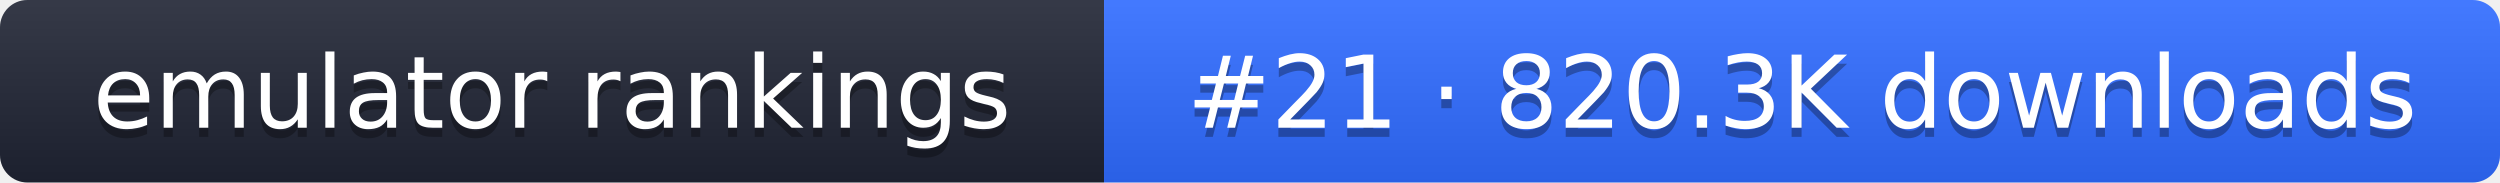
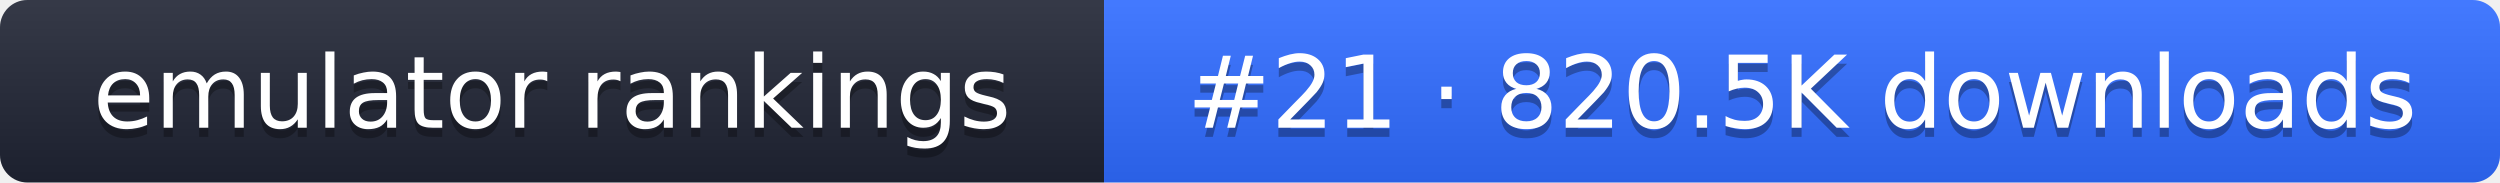
- <svg xmlns="http://www.w3.org/2000/svg" width="274" height="20" role="img" aria-label="emulator rankings: #21 · 820.3K downloads">
+ <svg xmlns="http://www.w3.org/2000/svg" width="274" height="20" role="img" aria-label="emulator rankings: #21 · 820.5K downloads">
  <linearGradient id="g" x2="0" y2="100%">
    <stop offset="0" stop-color="#fff" stop-opacity=".1" />
    <stop offset="1" stop-opacity=".1" />
  </linearGradient>
  <clipPath id="r">
    <rect width="274" height="20" rx="3" fill="#fff" />
  </clipPath>
  <g clip-path="url(#r)">
    <rect width="121" height="20" fill="#1f2433" />
    <rect x="121" width="153" height="20" fill="#2f6bff" />
    <rect width="274" height="20" fill="url(#g)" />
  </g>
  <g fill="#fff" text-anchor="middle" font-family="Verdana,DejaVu Sans,sans-serif" font-size="11">
    <text x="60.5" y="15" fill="#010101" fill-opacity=".3">emulator rankings</text>
    <text x="60.5" y="14">emulator rankings</text>
-     <text x="197.5" y="15" fill="#010101" fill-opacity=".3">#21 · 820.3K downloads</text>
-     <text x="197.5" y="14">#21 · 820.3K downloads</text>
+     <text x="197.5" y="15" fill="#010101" fill-opacity=".3">#21 · 820.5K downloads</text>
+     <text x="197.5" y="14">#21 · 820.5K downloads</text>
  </g>
</svg>
